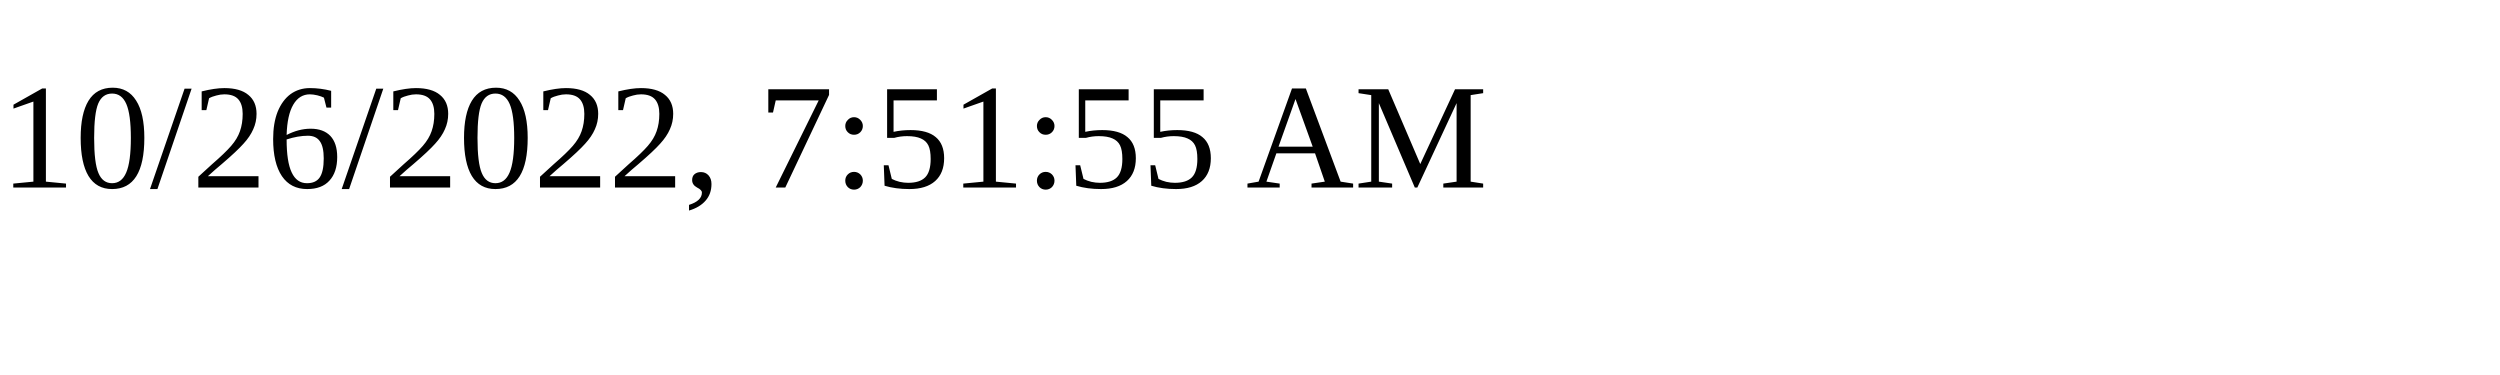
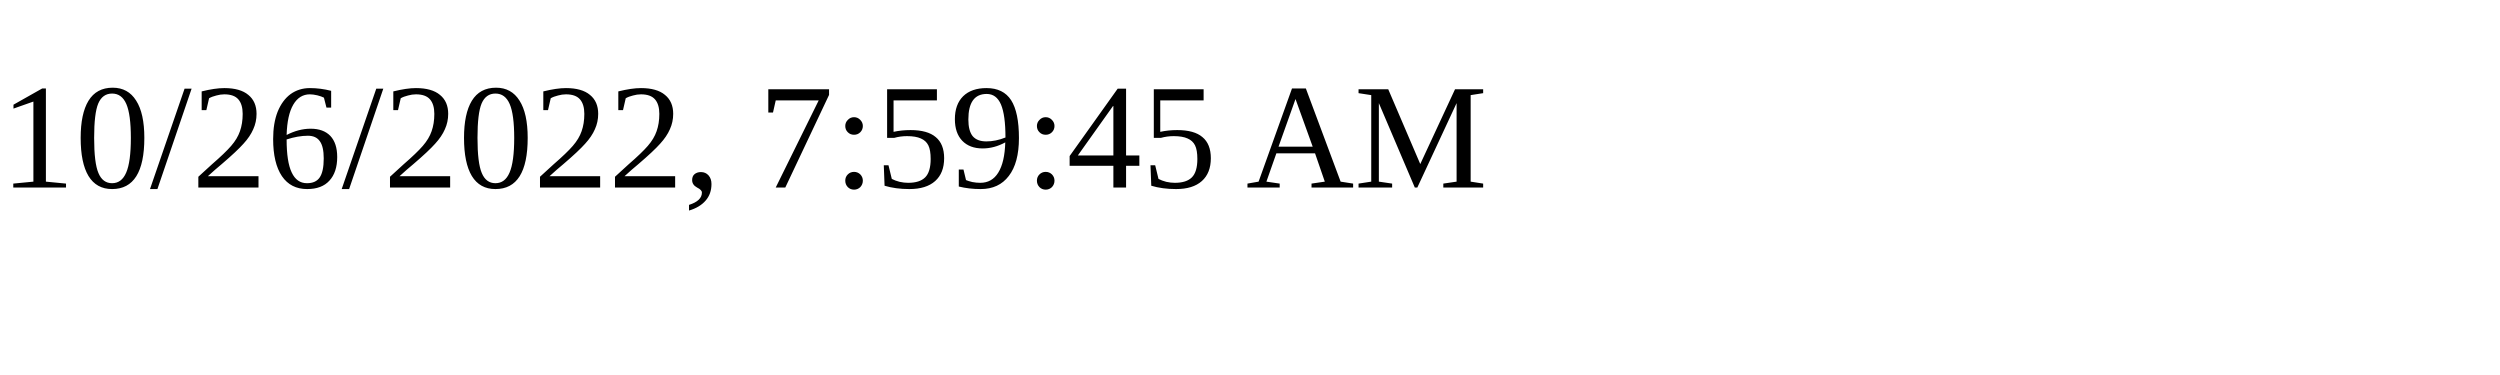
<svg xmlns="http://www.w3.org/2000/svg" height="30" width="200">
-   <text x="0" y="15">10/26/2022, 7:51:55 AM</text>
+   <text x="0" y="15">10/26/2022, 7:59:45 AM</text>
</svg>
